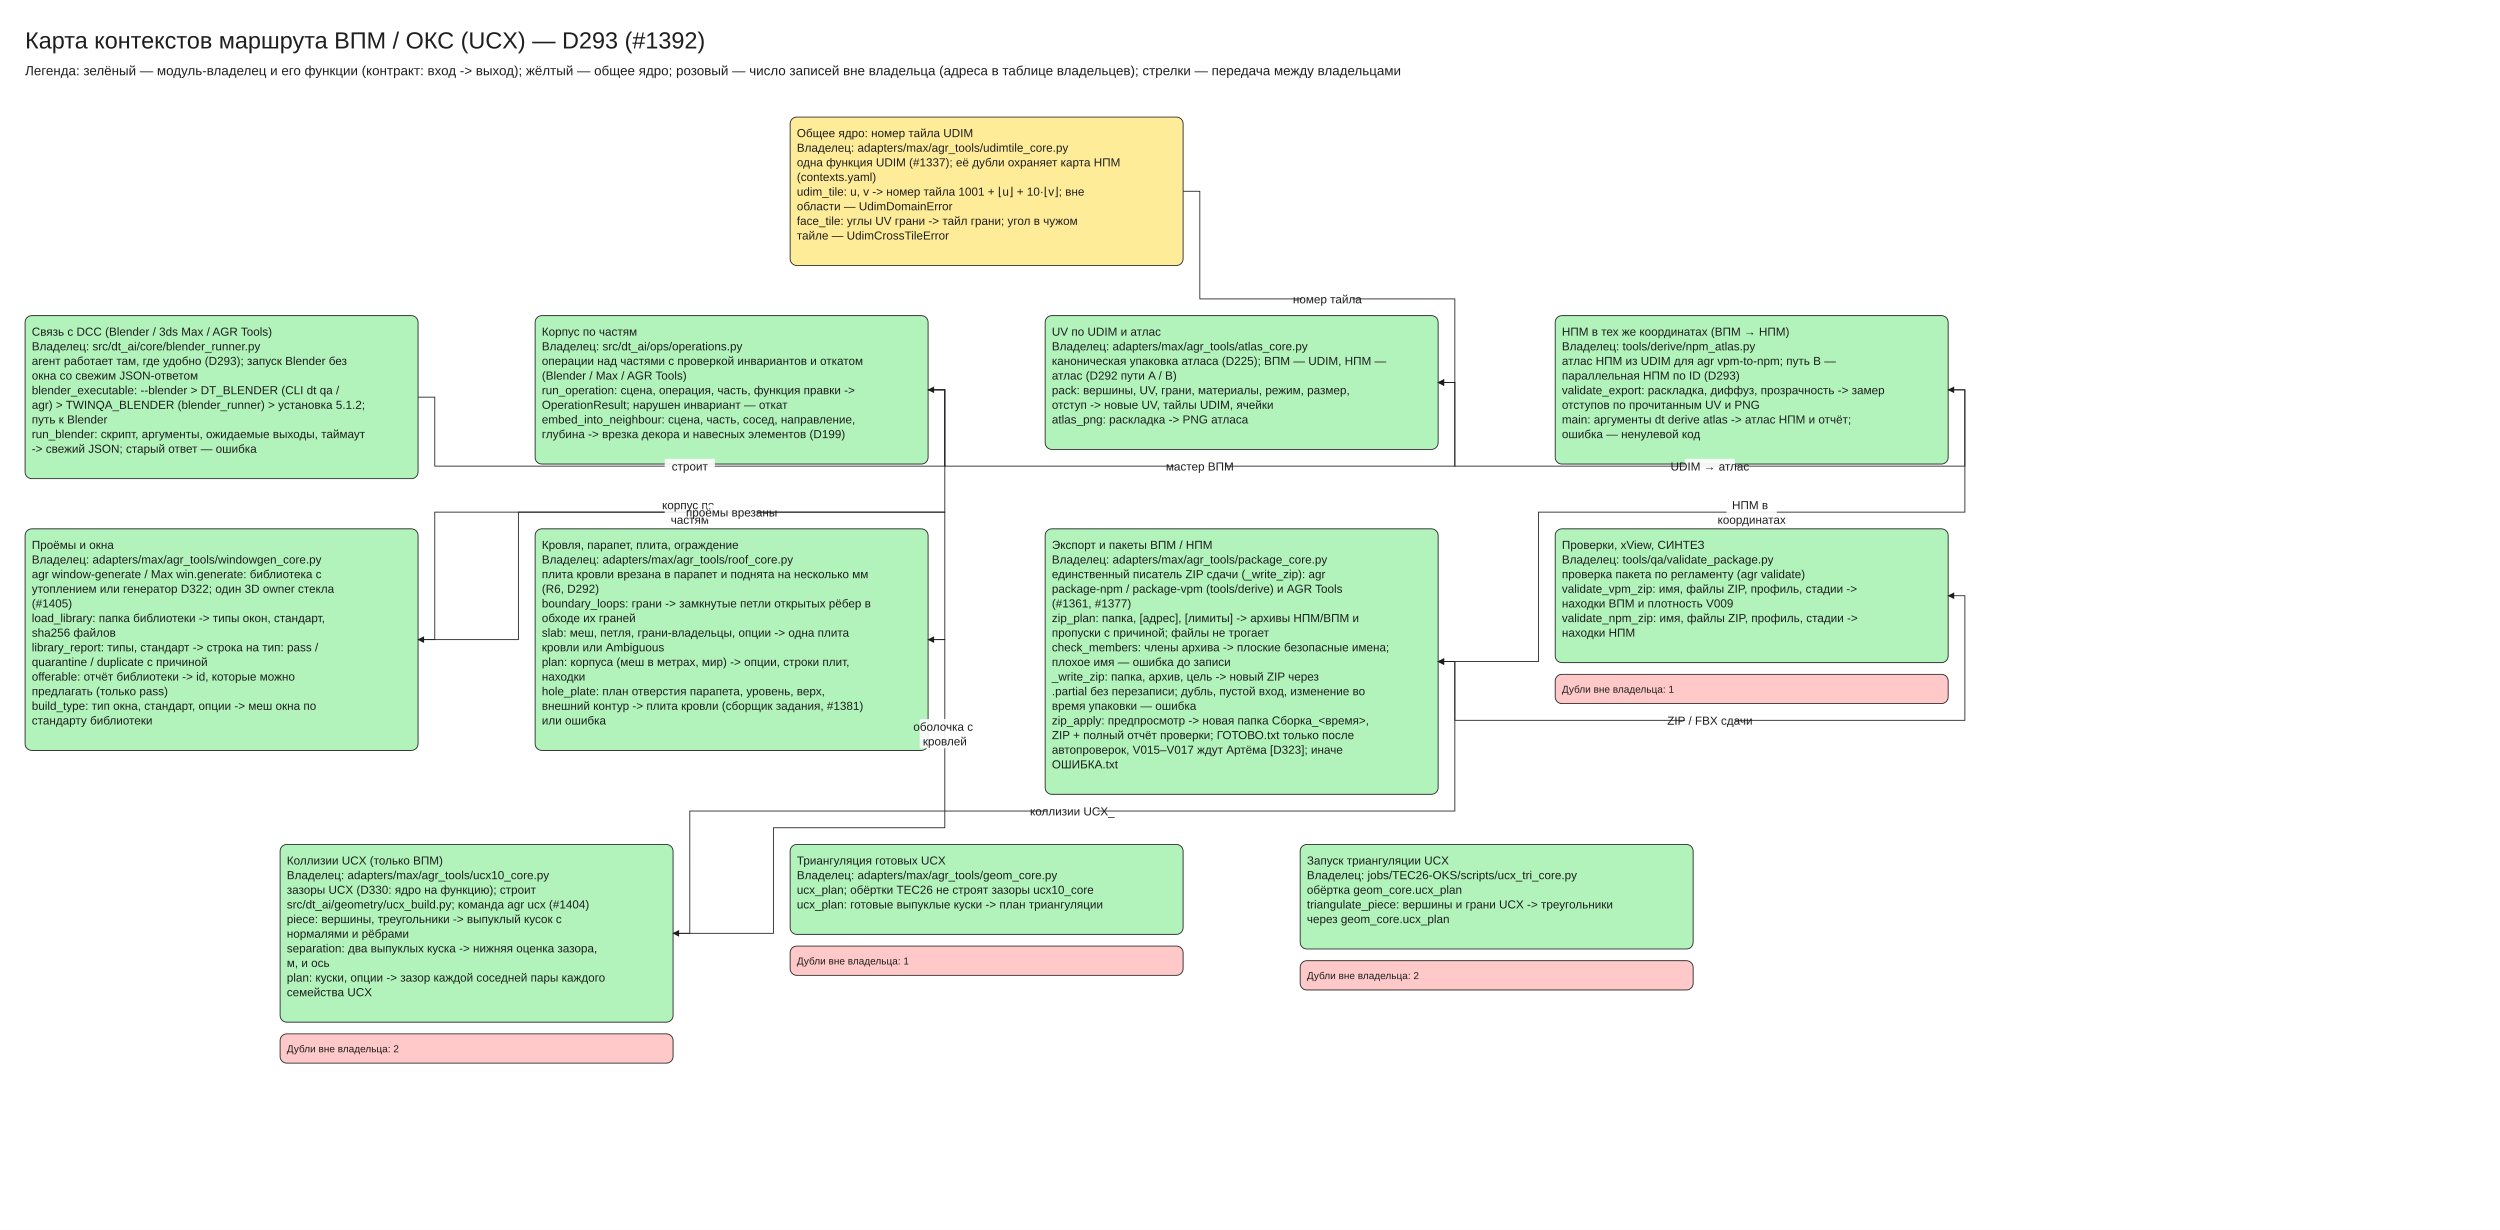
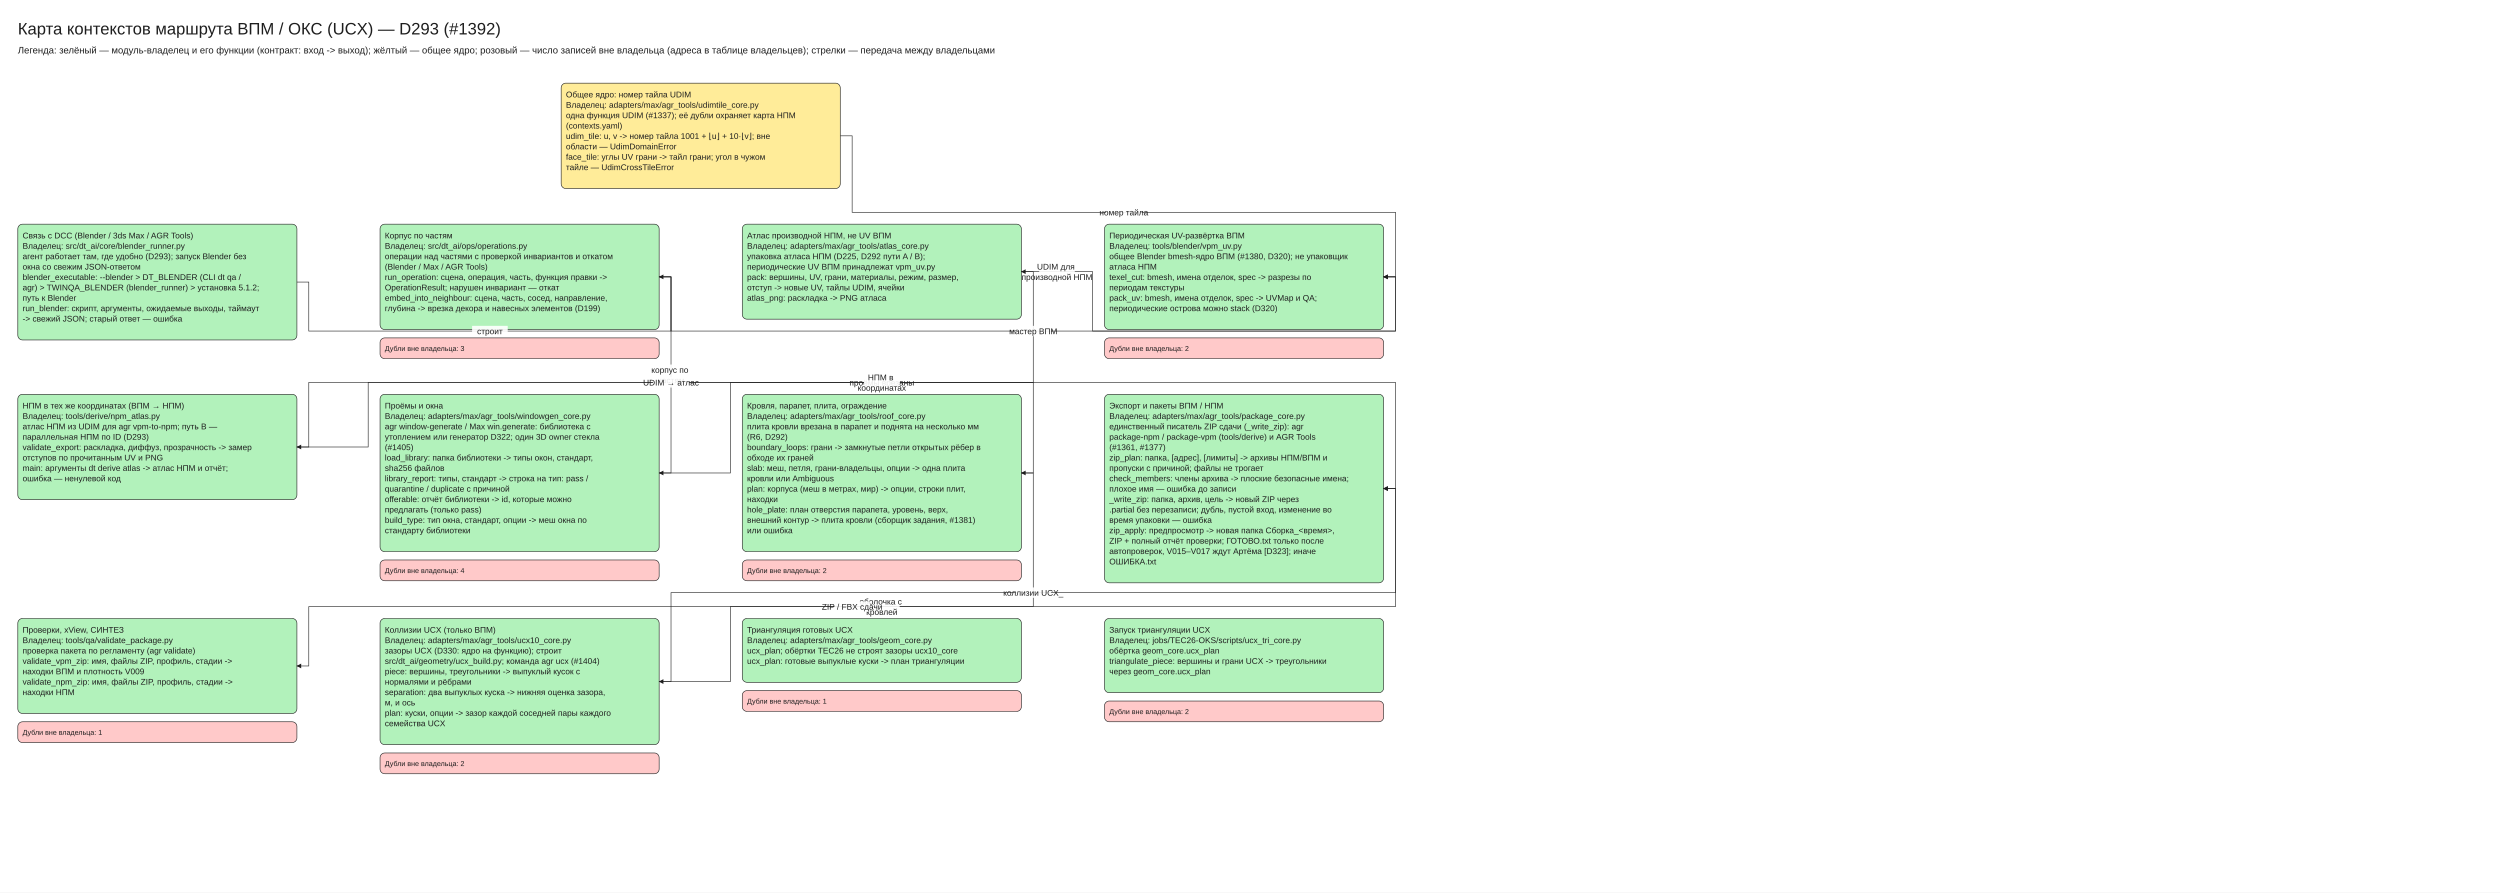
- <svg xmlns="http://www.w3.org/2000/svg" viewBox="10 -30 2990 1471" width="2990" height="1471" font-family="Segoe UI, Arial, sans-serif">
+ <svg xmlns="http://www.w3.org/2000/svg" viewBox="10 -30 4210 1503" width="4210" height="1503" font-family="Segoe UI, Arial, sans-serif">
  <defs>
    <marker id="arrow" viewBox="0 0 10 10" refX="9" refY="5" markerWidth="8" markerHeight="8" orient="auto-start-reverse">
      <path d="M0,0 L10,5 L0,10 z" fill="#1e1e1e" />
    </marker>
  </defs>
-   <rect x="10" y="-30" width="2990" height="1471" fill="#ffffff" />
+   <rect x="10" y="-30" width="4210" height="1503" fill="#ffffff" />
  <rect x="955.0" y="110" width="470" height="177.5" rx="8" fill="#ffec99" stroke="#1e1e1e" />
  <rect x="40" y="347.5" width="470" height="195.0" rx="8" fill="#b2f2bb" stroke="#1e1e1e" />
  <rect x="650" y="347.5" width="470" height="177.5" rx="8" fill="#b2f2bb" stroke="#1e1e1e" />
+   <rect x="650" y="539.0" width="470" height="35.0" rx="8" fill="#ffc9c9" stroke="#1e1e1e" />
  <rect x="1260" y="347.5" width="470" height="160.0" rx="8" fill="#b2f2bb" stroke="#1e1e1e" />
  <rect x="1870" y="347.5" width="470" height="177.5" rx="8" fill="#b2f2bb" stroke="#1e1e1e" />
-   <rect x="40.0" y="602.5" width="470" height="265.0" rx="8" fill="#b2f2bb" stroke="#1e1e1e" />
-   <rect x="650.0" y="602.5" width="470" height="265.0" rx="8" fill="#b2f2bb" stroke="#1e1e1e" />
-   <rect x="1260.0" y="602.5" width="470" height="317.5" rx="8" fill="#b2f2bb" stroke="#1e1e1e" />
-   <rect x="1870.0" y="602.5" width="470" height="160.0" rx="8" fill="#b2f2bb" stroke="#1e1e1e" />
-   <rect x="1870.0" y="776.5" width="470" height="35.0" rx="8" fill="#ffc9c9" stroke="#1e1e1e" />
-   <rect x="345.0" y="980.0" width="470" height="212.5" rx="8" fill="#b2f2bb" stroke="#1e1e1e" />
-   <rect x="345.0" y="1206.5" width="470" height="35.0" rx="8" fill="#ffc9c9" stroke="#1e1e1e" />
-   <rect x="955.0" y="980.0" width="470" height="107.5" rx="8" fill="#b2f2bb" stroke="#1e1e1e" />
-   <rect x="955.0" y="1101.5" width="470" height="35.0" rx="8" fill="#ffc9c9" stroke="#1e1e1e" />
-   <rect x="1565.0" y="980.0" width="470" height="125.0" rx="8" fill="#b2f2bb" stroke="#1e1e1e" />
-   <rect x="1565.0" y="1119.0" width="470" height="35.0" rx="8" fill="#ffc9c9" stroke="#1e1e1e" />
+   <rect x="1870" y="539.0" width="470" height="35.0" rx="8" fill="#ffc9c9" stroke="#1e1e1e" />
+   <rect x="40.0" y="634.0" width="470" height="177.5" rx="8" fill="#b2f2bb" stroke="#1e1e1e" />
+   <rect x="650.0" y="634.0" width="470" height="265.0" rx="8" fill="#b2f2bb" stroke="#1e1e1e" />
+   <rect x="650.0" y="913.0" width="470" height="35.0" rx="8" fill="#ffc9c9" stroke="#1e1e1e" />
+   <rect x="1260.0" y="634.0" width="470" height="265.0" rx="8" fill="#b2f2bb" stroke="#1e1e1e" />
+   <rect x="1260.0" y="913.0" width="470" height="35.0" rx="8" fill="#ffc9c9" stroke="#1e1e1e" />
+   <rect x="1870.0" y="634.0" width="470" height="317.5" rx="8" fill="#b2f2bb" stroke="#1e1e1e" />
+   <rect x="40.0" y="1011.5" width="470" height="160.0" rx="8" fill="#b2f2bb" stroke="#1e1e1e" />
+   <rect x="40.0" y="1185.5" width="470" height="35.0" rx="8" fill="#ffc9c9" stroke="#1e1e1e" />
+   <rect x="650.0" y="1011.5" width="470" height="212.5" rx="8" fill="#b2f2bb" stroke="#1e1e1e" />
+   <rect x="650.0" y="1238.0" width="470" height="35.0" rx="8" fill="#ffc9c9" stroke="#1e1e1e" />
+   <rect x="1260.0" y="1011.5" width="470" height="107.5" rx="8" fill="#b2f2bb" stroke="#1e1e1e" />
+   <rect x="1260.0" y="1133.0" width="470" height="35.0" rx="8" fill="#ffc9c9" stroke="#1e1e1e" />
+   <rect x="1870.0" y="1011.5" width="470" height="125.0" rx="8" fill="#b2f2bb" stroke="#1e1e1e" />
+   <rect x="1870.0" y="1150.5" width="470" height="35.0" rx="8" fill="#ffc9c9" stroke="#1e1e1e" />
  <polyline points="510,445.0 530,445.0 530,527.5 1140,527.5 1140,436.25 1120,436.25" fill="none" stroke="#1e1e1e" marker-end="url(#arrow)" />
-   <polyline points="1120,436.25 1140,436.25 1140,582.5 530.0,582.5 530.0,735.0 510.0,735.0" fill="none" stroke="#1e1e1e" marker-end="url(#arrow)" />
-   <polyline points="510.0,735.0 630.0,735.0 630.0,582.5 1140.0,582.5 1140.0,735.0 1120.0,735.0" fill="none" stroke="#1e1e1e" marker-end="url(#arrow)" />
-   <polyline points="1120.0,735.0 1140.0,735.0 1140.0,960.0 935.0,960.0 935.0,1086.25 815.0,1086.25" fill="none" stroke="#1e1e1e" marker-end="url(#arrow)" />
-   <polyline points="1120,436.25 1140,436.25 1140,527.5 1750,527.5 1750,427.5 1730,427.5" fill="none" stroke="#1e1e1e" marker-end="url(#arrow)" />
-   <polyline points="1425.0,198.75 1445.0,198.75 1445.0,327.5 1750.0,327.5 1750.0,427.5 1730.0,427.5" fill="none" stroke="#1e1e1e" marker-end="url(#arrow)" />
-   <polyline points="1730,427.5 1750,427.5 1750,527.5 2360,527.5 2360,436.25 2340,436.25" fill="none" stroke="#1e1e1e" marker-end="url(#arrow)" />
-   <polyline points="2340,436.25 2360,436.25 2360,582.5 1850,582.5 1850,761.25 1730.0,761.25" fill="none" stroke="#1e1e1e" marker-end="url(#arrow)" />
-   <polyline points="815.0,1086.25 835.0,1086.25 835.0,940.0 1750.0,940.0 1750.0,761.25 1730.0,761.25" fill="none" stroke="#1e1e1e" marker-end="url(#arrow)" />
-   <polyline points="1730.0,761.25 1750.0,761.25 1750.0,831.5 2360.0,831.5 2360.0,682.5 2340.0,682.5" fill="none" stroke="#1e1e1e" marker-end="url(#arrow)" />
+   <polyline points="1120,436.25 1140,436.25 1140,766.5 1120.0,766.5" fill="none" stroke="#1e1e1e" marker-end="url(#arrow)" />
+   <polyline points="1120.0,766.5 1240.0,766.5 1240.0,614.0 1750.0,614.0 1750.0,766.5 1730.0,766.5" fill="none" stroke="#1e1e1e" marker-end="url(#arrow)" />
+   <polyline points="1730.0,766.5 1750.0,766.5 1750.0,991.5 1240.0,991.5 1240.0,1117.75 1120.0,1117.75" fill="none" stroke="#1e1e1e" marker-end="url(#arrow)" />
+   <polyline points="1120,436.25 1140,436.25 1140,527.5 2360,527.5 2360,436.25 2340,436.25" fill="none" stroke="#1e1e1e" marker-end="url(#arrow)" />
+   <polyline points="1425.0,198.75 1445.0,198.75 1445.0,327.5 2360.0,327.5 2360.0,436.25 2340.0,436.25" fill="none" stroke="#1e1e1e" marker-end="url(#arrow)" />
+   <polyline points="2340,436.25 2360,436.25 2360,527.5 1850,527.5 1850,427.5 1730,427.5" fill="none" stroke="#1e1e1e" marker-end="url(#arrow)" />
+   <polyline points="1730,427.5 1750,427.5 1750,614.0 530.0,614.0 530.0,722.75 510.0,722.75" fill="none" stroke="#1e1e1e" marker-end="url(#arrow)" />
+   <polyline points="510.0,722.75 630.0,722.75 630.0,614.0 2360.0,614.0 2360.0,792.75 2340.0,792.75" fill="none" stroke="#1e1e1e" marker-end="url(#arrow)" />
+   <polyline points="1120.0,1117.75 1140.0,1117.75 1140.0,968.0 2360.0,968.0 2360.0,792.75 2340.0,792.75" fill="none" stroke="#1e1e1e" marker-end="url(#arrow)" />
+   <polyline points="2340.0,792.75 2360.0,792.75 2360.0,991.5 530.0,991.5 530.0,1091.5 510.0,1091.5" fill="none" stroke="#1e1e1e" marker-end="url(#arrow)" />
  <text x="40" y="0" font-size="28" text-anchor="start" fill="#1e1e1e">
    <tspan x="40" dy="28">Карта контекстов маршрута ВПМ / ОКС (UCX) — D293 (#1392)</tspan>
  </text>
  <text x="40" y="44" font-size="16" text-anchor="start" fill="#1e1e1e">
    <tspan x="40" dy="16">Легенда: зелёный — модуль-владелец и его функции (контракт: вход -&gt; выход); жёлтый — общее ядро; розовый — число записей вне владельца (адреса в таблице владельцев); стрелки — передача между владельцами</tspan>
  </text>
  <text x="963.0" y="120.0" font-size="14" text-anchor="start" fill="#1e1e1e">
    <tspan x="963.0" dy="14">Общее ядро: номер тайла UDIM</tspan>
    <tspan x="963.0" dy="17.5">Владелец: adapters/max/agr_tools/udimtile_core.py</tspan>
    <tspan x="963.0" dy="17.5">одна функция UDIM (#1337); её дубли охраняет карта НПМ</tspan>
    <tspan x="963.0" dy="17.5">(contexts.yaml)</tspan>
    <tspan x="963.0" dy="17.5" />
    <tspan x="963.0" dy="17.5">udim_tile: u, v -&gt; номер тайла 1001 + ⌊u⌋ + 10·⌊v⌋; вне</tspan>
    <tspan x="963.0" dy="17.5">области — UdimDomainError</tspan>
    <tspan x="963.0" dy="17.5">face_tile: углы UV грани -&gt; тайл грани; угол в чужом</tspan>
    <tspan x="963.0" dy="17.5">тайле — UdimCrossTileError</tspan>
  </text>
  <text x="48" y="357.5" font-size="14" text-anchor="start" fill="#1e1e1e">
    <tspan x="48" dy="14">Связь с DCC (Blender / 3ds Max / AGR Tools)</tspan>
    <tspan x="48" dy="17.5">Владелец: src/dt_ai/core/blender_runner.py</tspan>
    <tspan x="48" dy="17.5">агент работает там, где удобно (D293); запуск Blender без</tspan>
    <tspan x="48" dy="17.5">окна со свежим JSON-ответом</tspan>
    <tspan x="48" dy="17.5" />
    <tspan x="48" dy="17.5">blender_executable: --blender &gt; DT_BLENDER (CLI dt qa /</tspan>
    <tspan x="48" dy="17.5">agr) &gt; TWINQA_BLENDER (blender_runner) &gt; установка 5.1.2;</tspan>
    <tspan x="48" dy="17.5">путь к Blender</tspan>
    <tspan x="48" dy="17.5">run_blender: скрипт, аргументы, ожидаемые выходы, таймаут</tspan>
    <tspan x="48" dy="17.5">-&gt; свежий JSON; старый ответ — ошибка</tspan>
  </text>
  <text x="658" y="357.5" font-size="14" text-anchor="start" fill="#1e1e1e">
    <tspan x="658" dy="14">Корпус по частям</tspan>
    <tspan x="658" dy="17.5">Владелец: src/dt_ai/ops/operations.py</tspan>
    <tspan x="658" dy="17.5">операции над частями с проверкой инвариантов и откатом</tspan>
    <tspan x="658" dy="17.5">(Blender / Max / AGR Tools)</tspan>
    <tspan x="658" dy="17.5" />
    <tspan x="658" dy="17.5">run_operation: сцена, операция, часть, функция правки -&gt;</tspan>
    <tspan x="658" dy="17.5">OperationResult; нарушен инвариант — откат</tspan>
    <tspan x="658" dy="17.5">embed_into_neighbour: сцена, часть, сосед, направление,</tspan>
    <tspan x="658" dy="17.5">глубина -&gt; врезка декора и навесных элементов (D199)</tspan>
  </text>
+   <text x="658" y="549.0" font-size="12" text-anchor="start" fill="#1e1e1e">
+     <tspan x="658" dy="12">Дубли вне владельца: 3</tspan>
+   </text>
  <text x="1268" y="357.5" font-size="14" text-anchor="start" fill="#1e1e1e">
-     <tspan x="1268" dy="14">UV по UDIM и атлас</tspan>
+     <tspan x="1268" dy="14">Атлас производной НПМ, не UV ВПМ</tspan>
    <tspan x="1268" dy="17.5">Владелец: adapters/max/agr_tools/atlas_core.py</tspan>
-     <tspan x="1268" dy="17.5">каноническая упаковка атласа (D225); ВПМ — UDIM, НПМ —</tspan>
-     <tspan x="1268" dy="17.5">атлас (D292 пути A / B)</tspan>
+     <tspan x="1268" dy="17.5">упаковка атласа НПМ (D225, D292 пути A / B);</tspan>
+     <tspan x="1268" dy="17.5">периодические UV ВПМ принадлежат vpm_uv.py</tspan>
    <tspan x="1268" dy="17.5" />
    <tspan x="1268" dy="17.5">pack: вершины, UV, грани, материалы, режим, размер,</tspan>
    <tspan x="1268" dy="17.5">отступ -&gt; новые UV, тайлы UDIM, ячейки</tspan>
    <tspan x="1268" dy="17.5">atlas_png: раскладка -&gt; PNG атласа</tspan>
  </text>
  <text x="1878" y="357.5" font-size="14" text-anchor="start" fill="#1e1e1e">
-     <tspan x="1878" dy="14">НПМ в тех же координатах (ВПМ → НПМ)</tspan>
-     <tspan x="1878" dy="17.5">Владелец: tools/derive/npm_atlas.py</tspan>
-     <tspan x="1878" dy="17.5">атлас НПМ из UDIM для agr vpm-to-npm; путь B —</tspan>
-     <tspan x="1878" dy="17.5">параллельная НПМ по ID (D293)</tspan>
+     <tspan x="1878" dy="14">Периодическая UV-развёртка ВПМ</tspan>
+     <tspan x="1878" dy="17.5">Владелец: tools/blender/vpm_uv.py</tspan>
+     <tspan x="1878" dy="17.5">общее Blender bmesh-ядро ВПМ (#1380, D320); не упаковщик</tspan>
+     <tspan x="1878" dy="17.5">атласа НПМ</tspan>
    <tspan x="1878" dy="17.5" />
-     <tspan x="1878" dy="17.5">validate_export: раскладка, диффуз, прозрачность -&gt; замер</tspan>
-     <tspan x="1878" dy="17.5">отступов по прочитанным UV и PNG</tspan>
-     <tspan x="1878" dy="17.5">main: аргументы dt derive atlas -&gt; атлас НПМ и отчёт;</tspan>
-     <tspan x="1878" dy="17.5">ошибка — ненулевой код</tspan>
-   </text>
-   <text x="48.0" y="612.5" font-size="14" text-anchor="start" fill="#1e1e1e">
-     <tspan x="48.0" dy="14">Проёмы и окна</tspan>
-     <tspan x="48.0" dy="17.5">Владелец: adapters/max/agr_tools/windowgen_core.py</tspan>
-     <tspan x="48.0" dy="17.5">agr window-generate / Max win.generate: библиотека с</tspan>
-     <tspan x="48.0" dy="17.5">утоплением или генератор D322; один 3D owner стекла</tspan>
-     <tspan x="48.0" dy="17.5">(#1405)</tspan>
+     <tspan x="1878" dy="17.5">texel_cut: bmesh, имена отделок, spec -&gt; разрезы по</tspan>
+     <tspan x="1878" dy="17.5">периодам текстуры</tspan>
+     <tspan x="1878" dy="17.5">pack_uv: bmesh, имена отделок, spec -&gt; UVMap и QA;</tspan>
+     <tspan x="1878" dy="17.5">периодические острова можно stack (D320)</tspan>
+   </text>
+   <text x="1878" y="549.0" font-size="12" text-anchor="start" fill="#1e1e1e">
+     <tspan x="1878" dy="12">Дубли вне владельца: 2</tspan>
+   </text>
+   <text x="48.0" y="644.0" font-size="14" text-anchor="start" fill="#1e1e1e">
+     <tspan x="48.0" dy="14">НПМ в тех же координатах (ВПМ → НПМ)</tspan>
+     <tspan x="48.0" dy="17.5">Владелец: tools/derive/npm_atlas.py</tspan>
+     <tspan x="48.0" dy="17.5">атлас НПМ из UDIM для agr vpm-to-npm; путь B —</tspan>
+     <tspan x="48.0" dy="17.5">параллельная НПМ по ID (D293)</tspan>
    <tspan x="48.0" dy="17.5" />
-     <tspan x="48.0" dy="17.5">load_library: папка библиотеки -&gt; типы окон, стандарт,</tspan>
-     <tspan x="48.0" dy="17.5">sha256 файлов</tspan>
-     <tspan x="48.0" dy="17.5">library_report: типы, стандарт -&gt; строка на тип: pass /</tspan>
-     <tspan x="48.0" dy="17.5">quarantine / duplicate с причиной</tspan>
-     <tspan x="48.0" dy="17.5">offerable: отчёт библиотеки -&gt; id, которые можно</tspan>
-     <tspan x="48.0" dy="17.5">предлагать (только pass)</tspan>
-     <tspan x="48.0" dy="17.5">build_type: тип окна, стандарт, опции -&gt; меш окна по</tspan>
-     <tspan x="48.0" dy="17.5">стандарту библиотеки</tspan>
-   </text>
-   <text x="658.0" y="612.5" font-size="14" text-anchor="start" fill="#1e1e1e">
-     <tspan x="658.0" dy="14">Кровля, парапет, плита, ограждение</tspan>
-     <tspan x="658.0" dy="17.5">Владелец: adapters/max/agr_tools/roof_core.py</tspan>
-     <tspan x="658.0" dy="17.5">плита кровли врезана в парапет и поднята на несколько мм</tspan>
-     <tspan x="658.0" dy="17.5">(R6, D292)</tspan>
+     <tspan x="48.0" dy="17.5">validate_export: раскладка, диффуз, прозрачность -&gt; замер</tspan>
+     <tspan x="48.0" dy="17.5">отступов по прочитанным UV и PNG</tspan>
+     <tspan x="48.0" dy="17.5">main: аргументы dt derive atlas -&gt; атлас НПМ и отчёт;</tspan>
+     <tspan x="48.0" dy="17.5">ошибка — ненулевой код</tspan>
+   </text>
+   <text x="658.0" y="644.0" font-size="14" text-anchor="start" fill="#1e1e1e">
+     <tspan x="658.0" dy="14">Проёмы и окна</tspan>
+     <tspan x="658.0" dy="17.5">Владелец: adapters/max/agr_tools/windowgen_core.py</tspan>
+     <tspan x="658.0" dy="17.5">agr window-generate / Max win.generate: библиотека с</tspan>
+     <tspan x="658.0" dy="17.5">утоплением или генератор D322; один 3D owner стекла</tspan>
+     <tspan x="658.0" dy="17.5">(#1405)</tspan>
    <tspan x="658.0" dy="17.5" />
-     <tspan x="658.0" dy="17.5">boundary_loops: грани -&gt; замкнутые петли открытых рёбер в</tspan>
-     <tspan x="658.0" dy="17.5">обходе их граней</tspan>
-     <tspan x="658.0" dy="17.5">slab: меш, петля, грани-владельцы, опции -&gt; одна плита</tspan>
-     <tspan x="658.0" dy="17.5">кровли или Ambiguous</tspan>
-     <tspan x="658.0" dy="17.5">plan: корпуса (меш в метрах, мир) -&gt; опции, строки плит,</tspan>
-     <tspan x="658.0" dy="17.5">находки</tspan>
-     <tspan x="658.0" dy="17.5">hole_plate: план отверстия парапета, уровень, верх,</tspan>
-     <tspan x="658.0" dy="17.5">внешний контур -&gt; плита кровли (сборщик задания, #1381)</tspan>
-     <tspan x="658.0" dy="17.5">или ошибка</tspan>
-   </text>
-   <text x="1268.0" y="612.5" font-size="14" text-anchor="start" fill="#1e1e1e">
-     <tspan x="1268.0" dy="14">Экспорт и пакеты ВПМ / НПМ</tspan>
-     <tspan x="1268.0" dy="17.5">Владелец: adapters/max/agr_tools/package_core.py</tspan>
-     <tspan x="1268.0" dy="17.5">единственный писатель ZIP сдачи (_write_zip): agr</tspan>
-     <tspan x="1268.0" dy="17.5">package-npm / package-vpm (tools/derive) и AGR Tools</tspan>
-     <tspan x="1268.0" dy="17.5">(#1361, #1377)</tspan>
+     <tspan x="658.0" dy="17.5">load_library: папка библиотеки -&gt; типы окон, стандарт,</tspan>
+     <tspan x="658.0" dy="17.5">sha256 файлов</tspan>
+     <tspan x="658.0" dy="17.5">library_report: типы, стандарт -&gt; строка на тип: pass /</tspan>
+     <tspan x="658.0" dy="17.5">quarantine / duplicate с причиной</tspan>
+     <tspan x="658.0" dy="17.5">offerable: отчёт библиотеки -&gt; id, которые можно</tspan>
+     <tspan x="658.0" dy="17.5">предлагать (только pass)</tspan>
+     <tspan x="658.0" dy="17.5">build_type: тип окна, стандарт, опции -&gt; меш окна по</tspan>
+     <tspan x="658.0" dy="17.5">стандарту библиотеки</tspan>
+   </text>
+   <text x="658.0" y="923.0" font-size="12" text-anchor="start" fill="#1e1e1e">
+     <tspan x="658.0" dy="12">Дубли вне владельца: 4</tspan>
+   </text>
+   <text x="1268.0" y="644.0" font-size="14" text-anchor="start" fill="#1e1e1e">
+     <tspan x="1268.0" dy="14">Кровля, парапет, плита, ограждение</tspan>
+     <tspan x="1268.0" dy="17.5">Владелец: adapters/max/agr_tools/roof_core.py</tspan>
+     <tspan x="1268.0" dy="17.5">плита кровли врезана в парапет и поднята на несколько мм</tspan>
+     <tspan x="1268.0" dy="17.5">(R6, D292)</tspan>
    <tspan x="1268.0" dy="17.5" />
-     <tspan x="1268.0" dy="17.5">zip_plan: папка, [адрес], [лимиты] -&gt; архивы НПМ/ВПМ и</tspan>
-     <tspan x="1268.0" dy="17.5">пропуски с причиной; файлы не трогает</tspan>
-     <tspan x="1268.0" dy="17.5">check_members: члены архива -&gt; плоские безопасные имена;</tspan>
-     <tspan x="1268.0" dy="17.5">плохое имя — ошибка до записи</tspan>
-     <tspan x="1268.0" dy="17.5">_write_zip: папка, архив, цель -&gt; новый ZIP через</tspan>
-     <tspan x="1268.0" dy="17.5">.partial без перезаписи; дубль, пустой вход, изменение во</tspan>
-     <tspan x="1268.0" dy="17.5">время упаковки — ошибка</tspan>
-     <tspan x="1268.0" dy="17.5">zip_apply: предпросмотр -&gt; новая папка Сборка_&lt;время&gt;,</tspan>
-     <tspan x="1268.0" dy="17.5">ZIP + полный отчёт проверки; ГОТОВО.txt только после</tspan>
-     <tspan x="1268.0" dy="17.5">автопроверок, V015–V017 ждут Артёма [D323]; иначе</tspan>
-     <tspan x="1268.0" dy="17.5">ОШИБКА.txt</tspan>
-   </text>
-   <text x="1878.0" y="612.5" font-size="14" text-anchor="start" fill="#1e1e1e">
-     <tspan x="1878.0" dy="14">Проверки, xView, СИНТЕЗ</tspan>
-     <tspan x="1878.0" dy="17.5">Владелец: tools/qa/validate_package.py</tspan>
-     <tspan x="1878.0" dy="17.5">проверка пакета по регламенту (agr validate)</tspan>
+     <tspan x="1268.0" dy="17.5">boundary_loops: грани -&gt; замкнутые петли открытых рёбер в</tspan>
+     <tspan x="1268.0" dy="17.5">обходе их граней</tspan>
+     <tspan x="1268.0" dy="17.5">slab: меш, петля, грани-владельцы, опции -&gt; одна плита</tspan>
+     <tspan x="1268.0" dy="17.5">кровли или Ambiguous</tspan>
+     <tspan x="1268.0" dy="17.5">plan: корпуса (меш в метрах, мир) -&gt; опции, строки плит,</tspan>
+     <tspan x="1268.0" dy="17.5">находки</tspan>
+     <tspan x="1268.0" dy="17.5">hole_plate: план отверстия парапета, уровень, верх,</tspan>
+     <tspan x="1268.0" dy="17.5">внешний контур -&gt; плита кровли (сборщик задания, #1381)</tspan>
+     <tspan x="1268.0" dy="17.5">или ошибка</tspan>
+   </text>
+   <text x="1268.0" y="923.0" font-size="12" text-anchor="start" fill="#1e1e1e">
+     <tspan x="1268.0" dy="12">Дубли вне владельца: 2</tspan>
+   </text>
+   <text x="1878.0" y="644.0" font-size="14" text-anchor="start" fill="#1e1e1e">
+     <tspan x="1878.0" dy="14">Экспорт и пакеты ВПМ / НПМ</tspan>
+     <tspan x="1878.0" dy="17.5">Владелец: adapters/max/agr_tools/package_core.py</tspan>
+     <tspan x="1878.0" dy="17.5">единственный писатель ZIP сдачи (_write_zip): agr</tspan>
+     <tspan x="1878.0" dy="17.5">package-npm / package-vpm (tools/derive) и AGR Tools</tspan>
+     <tspan x="1878.0" dy="17.5">(#1361, #1377)</tspan>
    <tspan x="1878.0" dy="17.5" />
-     <tspan x="1878.0" dy="17.5">validate_vpm_zip: имя, файлы ZIP, профиль, стадии -&gt;</tspan>
-     <tspan x="1878.0" dy="17.5">находки ВПМ и плотность V009</tspan>
-     <tspan x="1878.0" dy="17.5">validate_npm_zip: имя, файлы ZIP, профиль, стадии -&gt;</tspan>
-     <tspan x="1878.0" dy="17.5">находки НПМ</tspan>
-   </text>
-   <text x="1878.0" y="786.5" font-size="12" text-anchor="start" fill="#1e1e1e">
-     <tspan x="1878.0" dy="12">Дубли вне владельца: 1</tspan>
-   </text>
-   <text x="353.0" y="990.0" font-size="14" text-anchor="start" fill="#1e1e1e">
-     <tspan x="353.0" dy="14">Коллизии UCX (только ВПМ)</tspan>
-     <tspan x="353.0" dy="17.5">Владелец: adapters/max/agr_tools/ucx10_core.py</tspan>
-     <tspan x="353.0" dy="17.5">зазоры UCX (D330: ядро на функцию); строит</tspan>
-     <tspan x="353.0" dy="17.5">src/dt_ai/geometry/ucx_build.py; команда agr ucx (#1404)</tspan>
-     <tspan x="353.0" dy="17.5" />
-     <tspan x="353.0" dy="17.5">piece: вершины, треугольники -&gt; выпуклый кусок с</tspan>
-     <tspan x="353.0" dy="17.5">нормалями и рёбрами</tspan>
-     <tspan x="353.0" dy="17.5">separation: два выпуклых куска -&gt; нижняя оценка зазора,</tspan>
-     <tspan x="353.0" dy="17.5">м, и ось</tspan>
-     <tspan x="353.0" dy="17.5">plan: куски, опции -&gt; зазор каждой соседней пары каждого</tspan>
-     <tspan x="353.0" dy="17.5">семейства UCX</tspan>
-   </text>
-   <text x="353.0" y="1216.5" font-size="12" text-anchor="start" fill="#1e1e1e">
-     <tspan x="353.0" dy="12">Дубли вне владельца: 2</tspan>
-   </text>
-   <text x="963.0" y="990.0" font-size="14" text-anchor="start" fill="#1e1e1e">
-     <tspan x="963.0" dy="14">Триангуляция готовых UCX</tspan>
-     <tspan x="963.0" dy="17.5">Владелец: adapters/max/agr_tools/geom_core.py</tspan>
-     <tspan x="963.0" dy="17.5">ucx_plan; обёртки TEC26 не строят зазоры ucx10_core</tspan>
-     <tspan x="963.0" dy="17.5" />
-     <tspan x="963.0" dy="17.5">ucx_plan: готовые выпуклые куски -&gt; план триангуляции</tspan>
-   </text>
-   <text x="963.0" y="1111.5" font-size="12" text-anchor="start" fill="#1e1e1e">
-     <tspan x="963.0" dy="12">Дубли вне владельца: 1</tspan>
-   </text>
-   <text x="1573.0" y="990.0" font-size="14" text-anchor="start" fill="#1e1e1e">
-     <tspan x="1573.0" dy="14">Запуск триангуляции UCX</tspan>
-     <tspan x="1573.0" dy="17.5">Владелец: jobs/TEC26-OKS/scripts/ucx_tri_core.py</tspan>
-     <tspan x="1573.0" dy="17.5">обёртка geom_core.ucx_plan</tspan>
-     <tspan x="1573.0" dy="17.5" />
-     <tspan x="1573.0" dy="17.5">triangulate_piece: вершины и грани UCX -&gt; треугольники</tspan>
-     <tspan x="1573.0" dy="17.5">через geom_core.ucx_plan</tspan>
-   </text>
-   <text x="1573.0" y="1129.0" font-size="12" text-anchor="start" fill="#1e1e1e">
-     <tspan x="1573.0" dy="12">Дубли вне владельца: 2</tspan>
+     <tspan x="1878.0" dy="17.5">zip_plan: папка, [адрес], [лимиты] -&gt; архивы НПМ/ВПМ и</tspan>
+     <tspan x="1878.0" dy="17.5">пропуски с причиной; файлы не трогает</tspan>
+     <tspan x="1878.0" dy="17.5">check_members: члены архива -&gt; плоские безопасные имена;</tspan>
+     <tspan x="1878.0" dy="17.5">плохое имя — ошибка до записи</tspan>
+     <tspan x="1878.0" dy="17.5">_write_zip: папка, архив, цель -&gt; новый ZIP через</tspan>
+     <tspan x="1878.0" dy="17.5">.partial без перезаписи; дубль, пустой вход, изменение во</tspan>
+     <tspan x="1878.0" dy="17.5">время упаковки — ошибка</tspan>
+     <tspan x="1878.0" dy="17.5">zip_apply: предпросмотр -&gt; новая папка Сборка_&lt;время&gt;,</tspan>
+     <tspan x="1878.0" dy="17.5">ZIP + полный отчёт проверки; ГОТОВО.txt только после</tspan>
+     <tspan x="1878.0" dy="17.5">автопроверок, V015–V017 ждут Артёма [D323]; иначе</tspan>
+     <tspan x="1878.0" dy="17.5">ОШИБКА.txt</tspan>
+   </text>
+   <text x="48.0" y="1021.5" font-size="14" text-anchor="start" fill="#1e1e1e">
+     <tspan x="48.0" dy="14">Проверки, xView, СИНТЕЗ</tspan>
+     <tspan x="48.0" dy="17.5">Владелец: tools/qa/validate_package.py</tspan>
+     <tspan x="48.0" dy="17.5">проверка пакета по регламенту (agr validate)</tspan>
+     <tspan x="48.0" dy="17.5" />
+     <tspan x="48.0" dy="17.5">validate_vpm_zip: имя, файлы ZIP, профиль, стадии -&gt;</tspan>
+     <tspan x="48.0" dy="17.5">находки ВПМ и плотность V009</tspan>
+     <tspan x="48.0" dy="17.5">validate_npm_zip: имя, файлы ZIP, профиль, стадии -&gt;</tspan>
+     <tspan x="48.0" dy="17.5">находки НПМ</tspan>
+   </text>
+   <text x="48.0" y="1195.5" font-size="12" text-anchor="start" fill="#1e1e1e">
+     <tspan x="48.0" dy="12">Дубли вне владельца: 1</tspan>
+   </text>
+   <text x="658.0" y="1021.5" font-size="14" text-anchor="start" fill="#1e1e1e">
+     <tspan x="658.0" dy="14">Коллизии UCX (только ВПМ)</tspan>
+     <tspan x="658.0" dy="17.5">Владелец: adapters/max/agr_tools/ucx10_core.py</tspan>
+     <tspan x="658.0" dy="17.5">зазоры UCX (D330: ядро на функцию); строит</tspan>
+     <tspan x="658.0" dy="17.5">src/dt_ai/geometry/ucx_build.py; команда agr ucx (#1404)</tspan>
+     <tspan x="658.0" dy="17.5" />
+     <tspan x="658.0" dy="17.5">piece: вершины, треугольники -&gt; выпуклый кусок с</tspan>
+     <tspan x="658.0" dy="17.5">нормалями и рёбрами</tspan>
+     <tspan x="658.0" dy="17.5">separation: два выпуклых куска -&gt; нижняя оценка зазора,</tspan>
+     <tspan x="658.0" dy="17.5">м, и ось</tspan>
+     <tspan x="658.0" dy="17.5">plan: куски, опции -&gt; зазор каждой соседней пары каждого</tspan>
+     <tspan x="658.0" dy="17.5">семейства UCX</tspan>
+   </text>
+   <text x="658.0" y="1248.0" font-size="12" text-anchor="start" fill="#1e1e1e">
+     <tspan x="658.0" dy="12">Дубли вне владельца: 2</tspan>
+   </text>
+   <text x="1268.0" y="1021.5" font-size="14" text-anchor="start" fill="#1e1e1e">
+     <tspan x="1268.0" dy="14">Триангуляция готовых UCX</tspan>
+     <tspan x="1268.0" dy="17.5">Владелец: adapters/max/agr_tools/geom_core.py</tspan>
+     <tspan x="1268.0" dy="17.5">ucx_plan; обёртки TEC26 не строят зазоры ucx10_core</tspan>
+     <tspan x="1268.0" dy="17.5" />
+     <tspan x="1268.0" dy="17.5">ucx_plan: готовые выпуклые куски -&gt; план триангуляции</tspan>
+   </text>
+   <text x="1268.0" y="1143.0" font-size="12" text-anchor="start" fill="#1e1e1e">
+     <tspan x="1268.0" dy="12">Дубли вне владельца: 1</tspan>
+   </text>
+   <text x="1878.0" y="1021.5" font-size="14" text-anchor="start" fill="#1e1e1e">
+     <tspan x="1878.0" dy="14">Запуск триангуляции UCX</tspan>
+     <tspan x="1878.0" dy="17.5">Владелец: jobs/TEC26-OKS/scripts/ucx_tri_core.py</tspan>
+     <tspan x="1878.0" dy="17.5">обёртка geom_core.ucx_plan</tspan>
+     <tspan x="1878.0" dy="17.5" />
+     <tspan x="1878.0" dy="17.5">triangulate_piece: вершины и грани UCX -&gt; треугольники</tspan>
+     <tspan x="1878.0" dy="17.5">через geom_core.ucx_plan</tspan>
+   </text>
+   <text x="1878.0" y="1160.5" font-size="12" text-anchor="start" fill="#1e1e1e">
+     <tspan x="1878.0" dy="12">Дубли вне владельца: 2</tspan>
  </text>
  <rect x="805.0" y="518.75" width="60" height="17.5" fill="#ffffff" opacity="0.9" />
  <text x="835.0" y="518.75" font-size="14" text-anchor="middle" fill="#1e1e1e">
    <tspan x="835.0" dy="14">строит</tspan>
  </text>
-   <rect x="805.0" y="565.0" width="60" height="35.0" fill="#ffffff" opacity="0.9" />
-   <text x="835.0" y="565.0" font-size="14" text-anchor="middle" fill="#1e1e1e">
-     <tspan x="835.0" dy="14">корпус по</tspan>
-     <tspan x="835.0" dy="17.5">частям</tspan>
-   </text>
-   <rect x="855.0" y="573.75" width="60" height="17.5" fill="#ffffff" opacity="0.9" />
-   <text x="885.0" y="573.75" font-size="14" text-anchor="middle" fill="#1e1e1e">
-     <tspan x="885.0" dy="14">проёмы врезаны</tspan>
-   </text>
-   <rect x="1110.0" y="830.0" width="60" height="35.0" fill="#ffffff" opacity="0.9" />
-   <text x="1140.0" y="830.0" font-size="14" text-anchor="middle" fill="#1e1e1e">
-     <tspan x="1140.0" dy="14">оболочка с</tspan>
-     <tspan x="1140.0" dy="17.5">кровлей</tspan>
-   </text>
-   <rect x="1415.0" y="518.75" width="60" height="17.5" fill="#ffffff" opacity="0.9" />
-   <text x="1445.0" y="518.75" font-size="14" text-anchor="middle" fill="#1e1e1e">
-     <tspan x="1445.0" dy="14">мастер ВПМ</tspan>
-   </text>
-   <rect x="1567.5" y="318.75" width="60" height="17.5" fill="#ffffff" opacity="0.9" />
-   <text x="1597.5" y="318.75" font-size="14" text-anchor="middle" fill="#1e1e1e">
-     <tspan x="1597.5" dy="14">номер тайла</tspan>
-   </text>
-   <rect x="2025.0" y="518.75" width="60" height="17.5" fill="#ffffff" opacity="0.9" />
-   <text x="2055.0" y="518.75" font-size="14" text-anchor="middle" fill="#1e1e1e">
-     <tspan x="2055.0" dy="14">UDIM → атлас</tspan>
-   </text>
-   <rect x="2075.0" y="565.0" width="60" height="35.0" fill="#ffffff" opacity="0.9" />
-   <text x="2105.0" y="565.0" font-size="14" text-anchor="middle" fill="#1e1e1e">
-     <tspan x="2105.0" dy="14">НПМ в</tspan>
-     <tspan x="2105.0" dy="17.5">координатах</tspan>
-   </text>
-   <rect x="1262.5" y="931.25" width="60" height="17.5" fill="#ffffff" opacity="0.9" />
-   <text x="1292.5" y="931.25" font-size="14" text-anchor="middle" fill="#1e1e1e">
-     <tspan x="1292.5" dy="14">коллизии UCX_</tspan>
-   </text>
-   <rect x="2025.0" y="822.75" width="60" height="17.5" fill="#ffffff" opacity="0.9" />
-   <text x="2055.0" y="822.75" font-size="14" text-anchor="middle" fill="#1e1e1e">
-     <tspan x="2055.0" dy="14">ZIP / FBX сдачи</tspan>
+   <rect x="1110.0" y="583.88" width="60" height="35.0" fill="#ffffff" opacity="0.9" />
+   <text x="1140.0" y="583.88" font-size="14" text-anchor="middle" fill="#1e1e1e">
+     <tspan x="1140.0" dy="14">корпус по</tspan>
+     <tspan x="1140.0" dy="17.5">частям</tspan>
+   </text>
+   <rect x="1465.0" y="605.25" width="60" height="17.5" fill="#ffffff" opacity="0.9" />
+   <text x="1495.0" y="605.25" font-size="14" text-anchor="middle" fill="#1e1e1e">
+     <tspan x="1495.0" dy="14">проёмы врезаны</tspan>
+   </text>
+   <rect x="1465.0" y="974.0" width="60" height="35.0" fill="#ffffff" opacity="0.9" />
+   <text x="1495.0" y="974.0" font-size="14" text-anchor="middle" fill="#1e1e1e">
+     <tspan x="1495.0" dy="14">оболочка с</tspan>
+     <tspan x="1495.0" dy="17.5">кровлей</tspan>
+   </text>
+   <rect x="1720.0" y="518.75" width="60" height="17.5" fill="#ffffff" opacity="0.9" />
+   <text x="1750.0" y="518.75" font-size="14" text-anchor="middle" fill="#1e1e1e">
+     <tspan x="1750.0" dy="14">мастер ВПМ</tspan>
+   </text>
+   <rect x="1872.5" y="318.75" width="60" height="17.5" fill="#ffffff" opacity="0.9" />
+   <text x="1902.5" y="318.75" font-size="14" text-anchor="middle" fill="#1e1e1e">
+     <tspan x="1902.5" dy="14">номер тайла</tspan>
+   </text>
+   <rect x="1760.0" y="410.0" width="60" height="35.0" fill="#ffffff" opacity="0.9" />
+   <text x="1790.0" y="410.0" font-size="14" text-anchor="middle" fill="#1e1e1e">
+     <tspan x="1790.0" dy="14">UDIM для</tspan>
+     <tspan x="1790.0" dy="17.5">производной НПМ</tspan>
+   </text>
+   <rect x="1110.0" y="605.25" width="60" height="17.5" fill="#ffffff" opacity="0.9" />
+   <text x="1140.0" y="605.25" font-size="14" text-anchor="middle" fill="#1e1e1e">
+     <tspan x="1140.0" dy="14">UDIM → атлас</tspan>
+   </text>
+   <rect x="1465.0" y="596.5" width="60" height="35.0" fill="#ffffff" opacity="0.9" />
+   <text x="1495.0" y="596.5" font-size="14" text-anchor="middle" fill="#1e1e1e">
+     <tspan x="1495.0" dy="14">НПМ в</tspan>
+     <tspan x="1495.0" dy="17.5">координатах</tspan>
+   </text>
+   <rect x="1720.0" y="959.25" width="60" height="17.5" fill="#ffffff" opacity="0.9" />
+   <text x="1750.0" y="959.25" font-size="14" text-anchor="middle" fill="#1e1e1e">
+     <tspan x="1750.0" dy="14">коллизии UCX_</tspan>
+   </text>
+   <rect x="1415.0" y="982.75" width="60" height="17.5" fill="#ffffff" opacity="0.9" />
+   <text x="1445.0" y="982.75" font-size="14" text-anchor="middle" fill="#1e1e1e">
+     <tspan x="1445.0" dy="14">ZIP / FBX сдачи</tspan>
  </text>
</svg>
